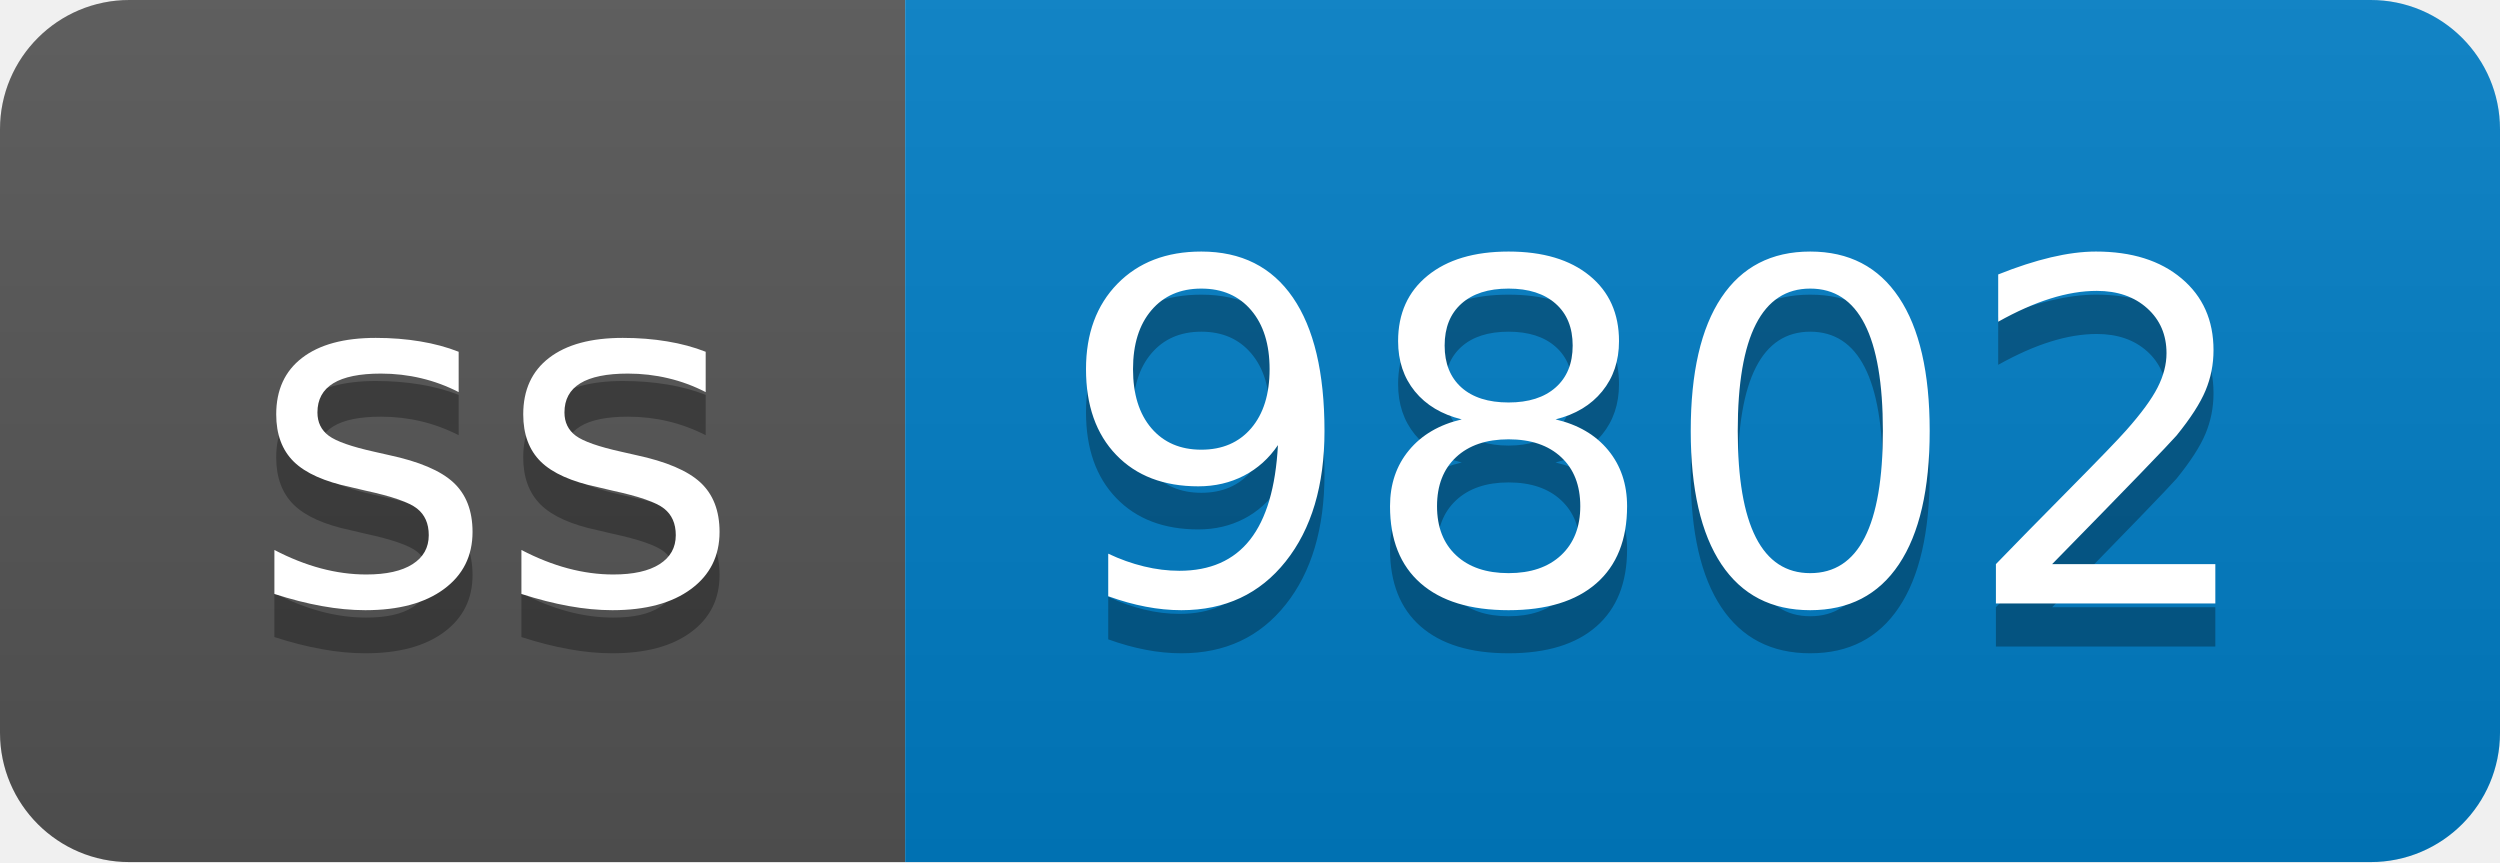
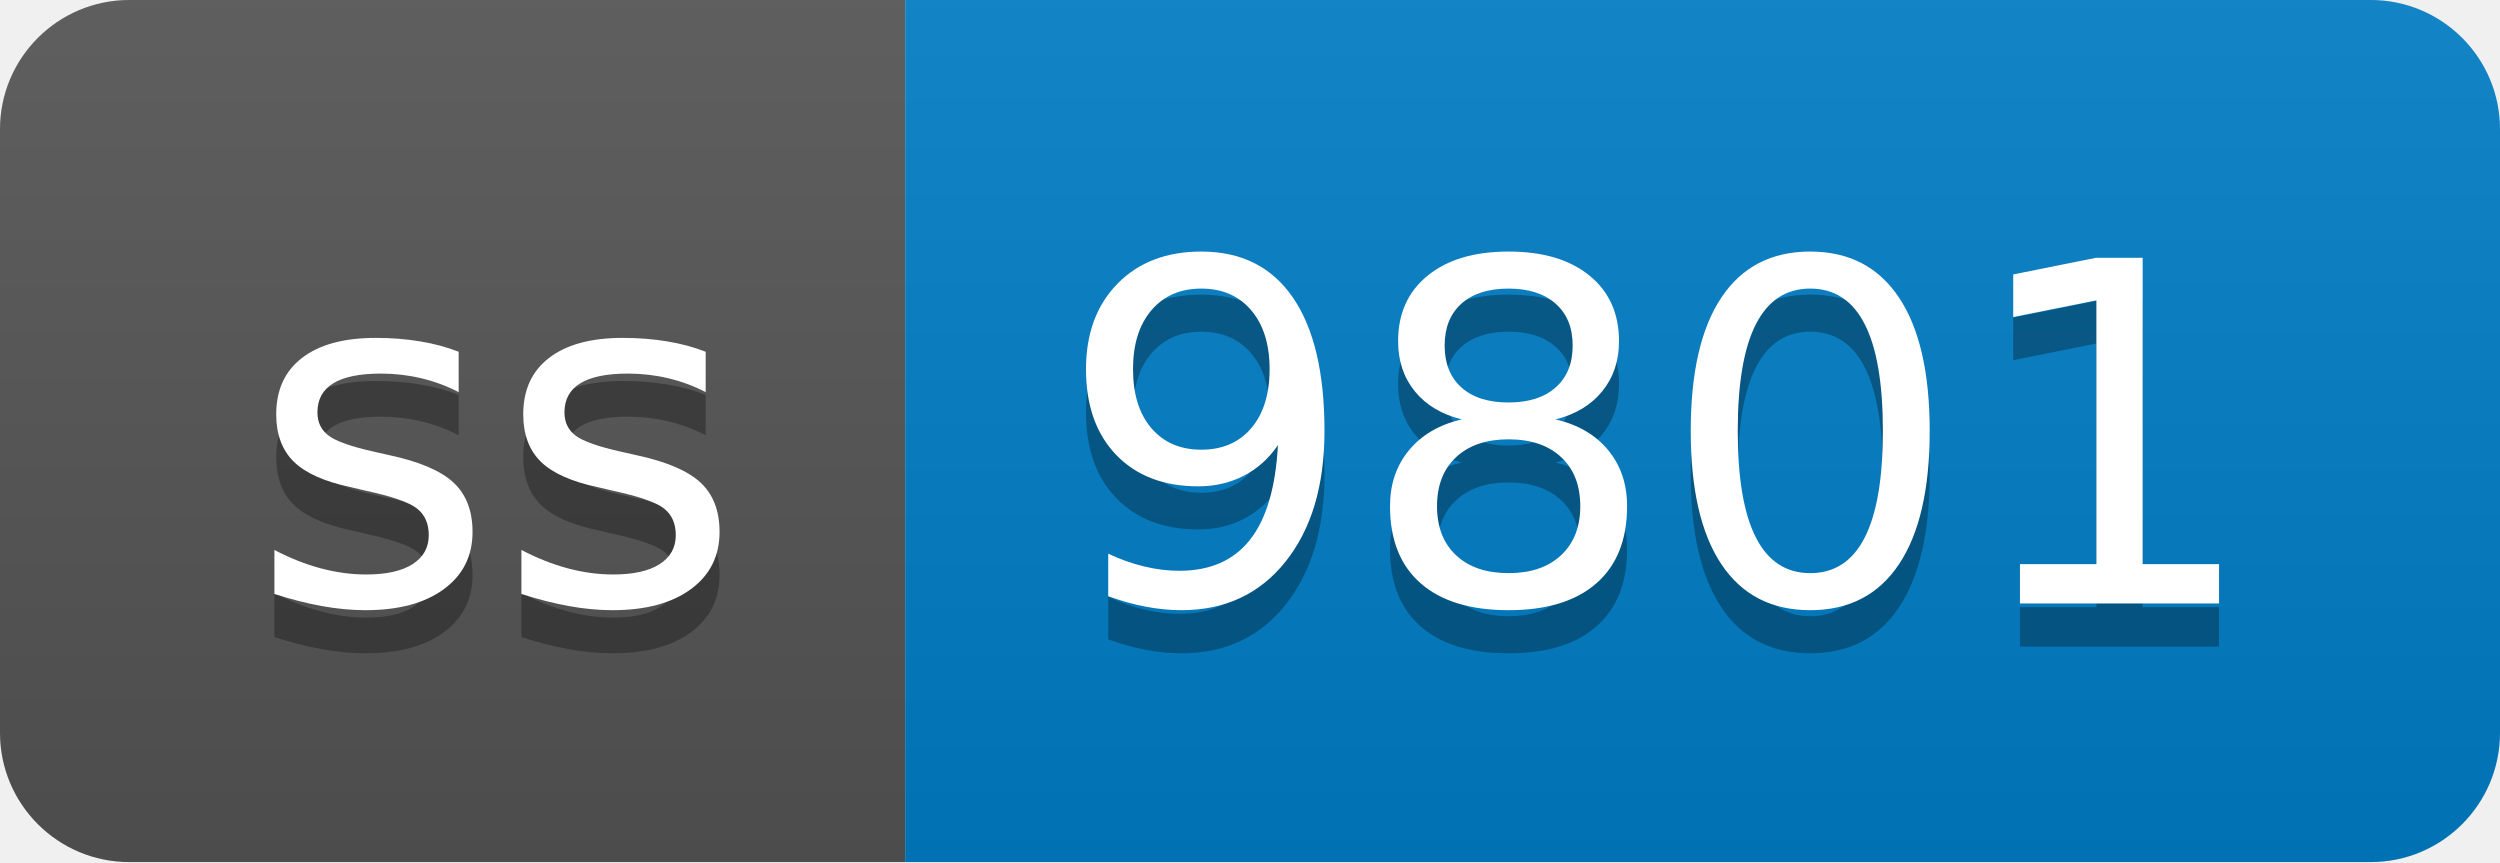
- <svg xmlns="http://www.w3.org/2000/svg" width="58" height="20" role="img" aria-label="ss: 9802">
+ <svg xmlns="http://www.w3.org/2000/svg" width="58" height="20" role="img" aria-label="ss: 9801">
  <linearGradient id="s" x2="0" y2="100%">
    <stop offset="0" stop-color="#bbb" stop-opacity=".1" />
    <stop offset="1" stop-opacity=".1" />
  </linearGradient>
  <clipPath id="r">
    <rect width="58" height="20" rx="3" fill="#fff" />
  </clipPath>
  <g clip-path="url(#r)">
    <rect width="21" height="20" fill="#555" />
    <rect x="21" width="37" height="20" fill="#007ec6" />
    <rect width="58" height="20" fill="url(#s)" />
  </g>
  <g fill="#fff" text-anchor="middle" font-family="Verdana,Geneva,DejaVu Sans,sans-serif" text-rendering="geometricPrecision" font-size="110">
    <text aria-hidden="true" x="115" y="150" fill="#010101" fill-opacity=".3" transform="scale(.1)" textLength="110">ss</text>
    <text x="115" y="140" transform="scale(.1)" fill="#fff" textLength="110">ss</text>
-     <text aria-hidden="true" x="385" y="150" fill="#010101" fill-opacity=".3" transform="scale(.1)" textLength="270">9802</text>
-     <text x="385" y="140" transform="scale(.1)" fill="#fff" textLength="270">9802</text>
+     <text aria-hidden="true" x="385" y="150" fill="#010101" fill-opacity=".3" transform="scale(.1)" textLength="270">9801</text>
+     <text x="385" y="140" transform="scale(.1)" fill="#fff" textLength="270">9801</text>
  </g>
</svg>
